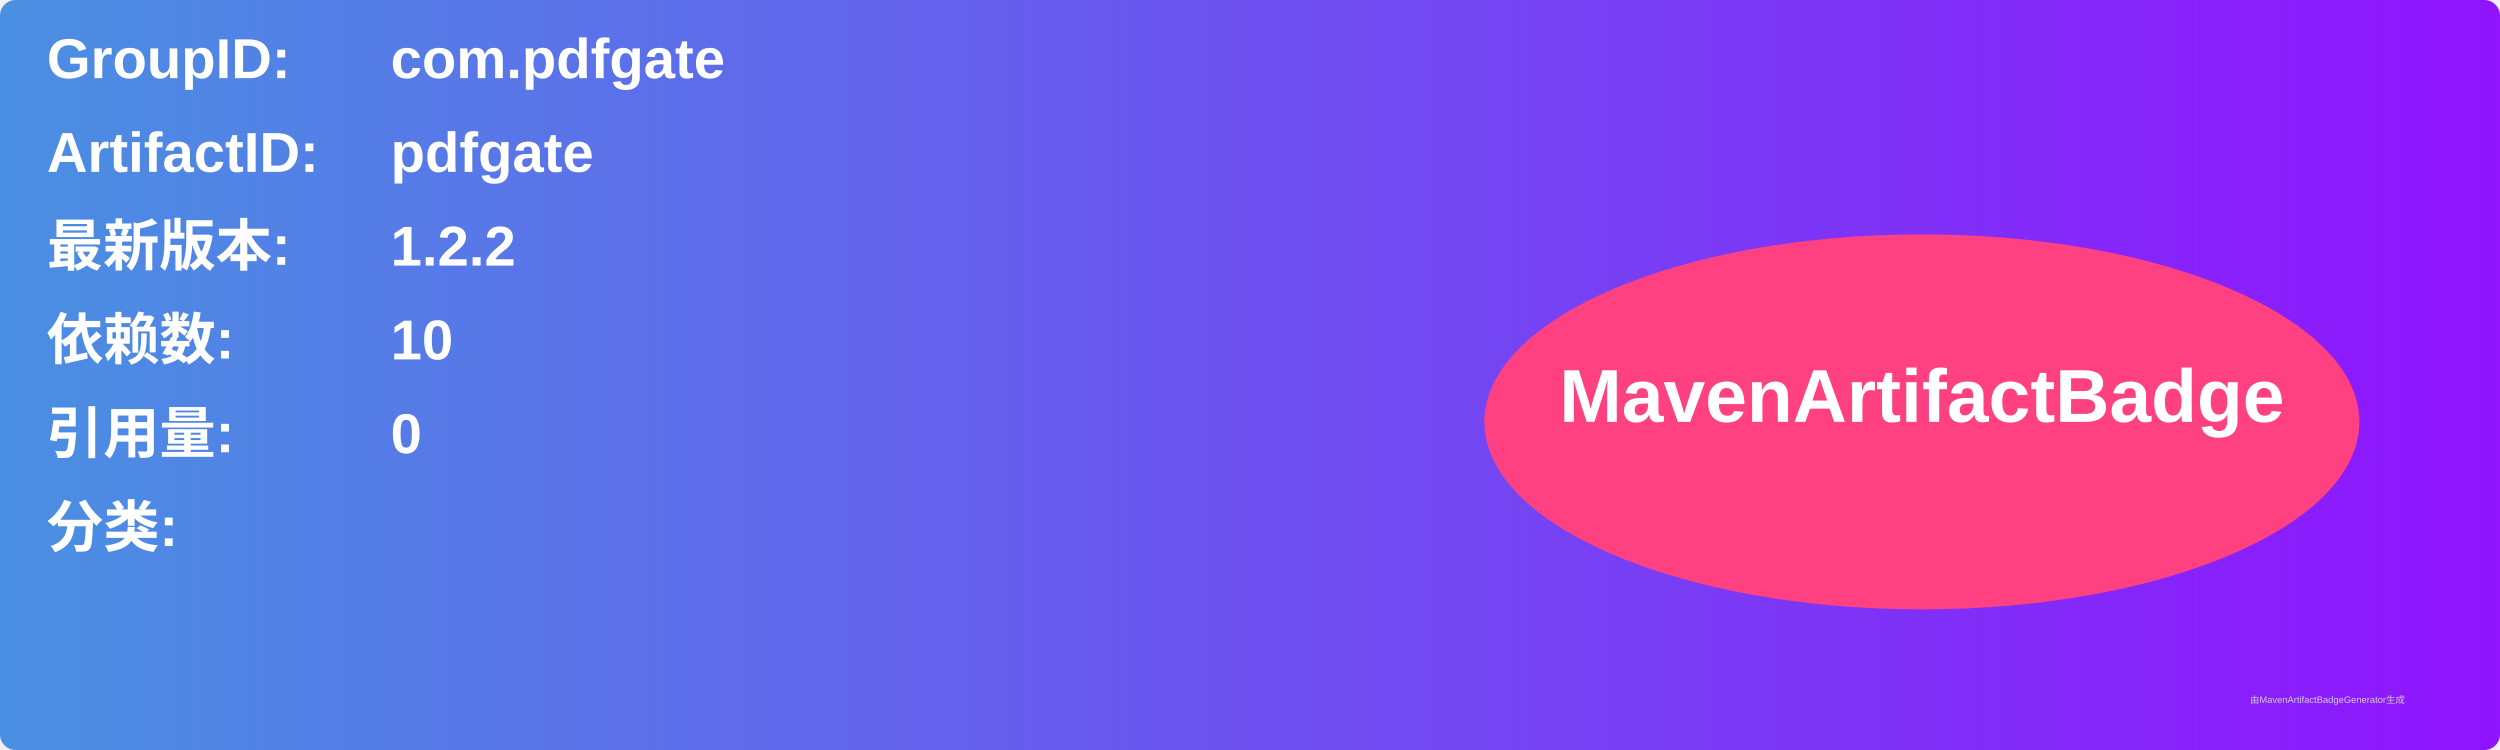
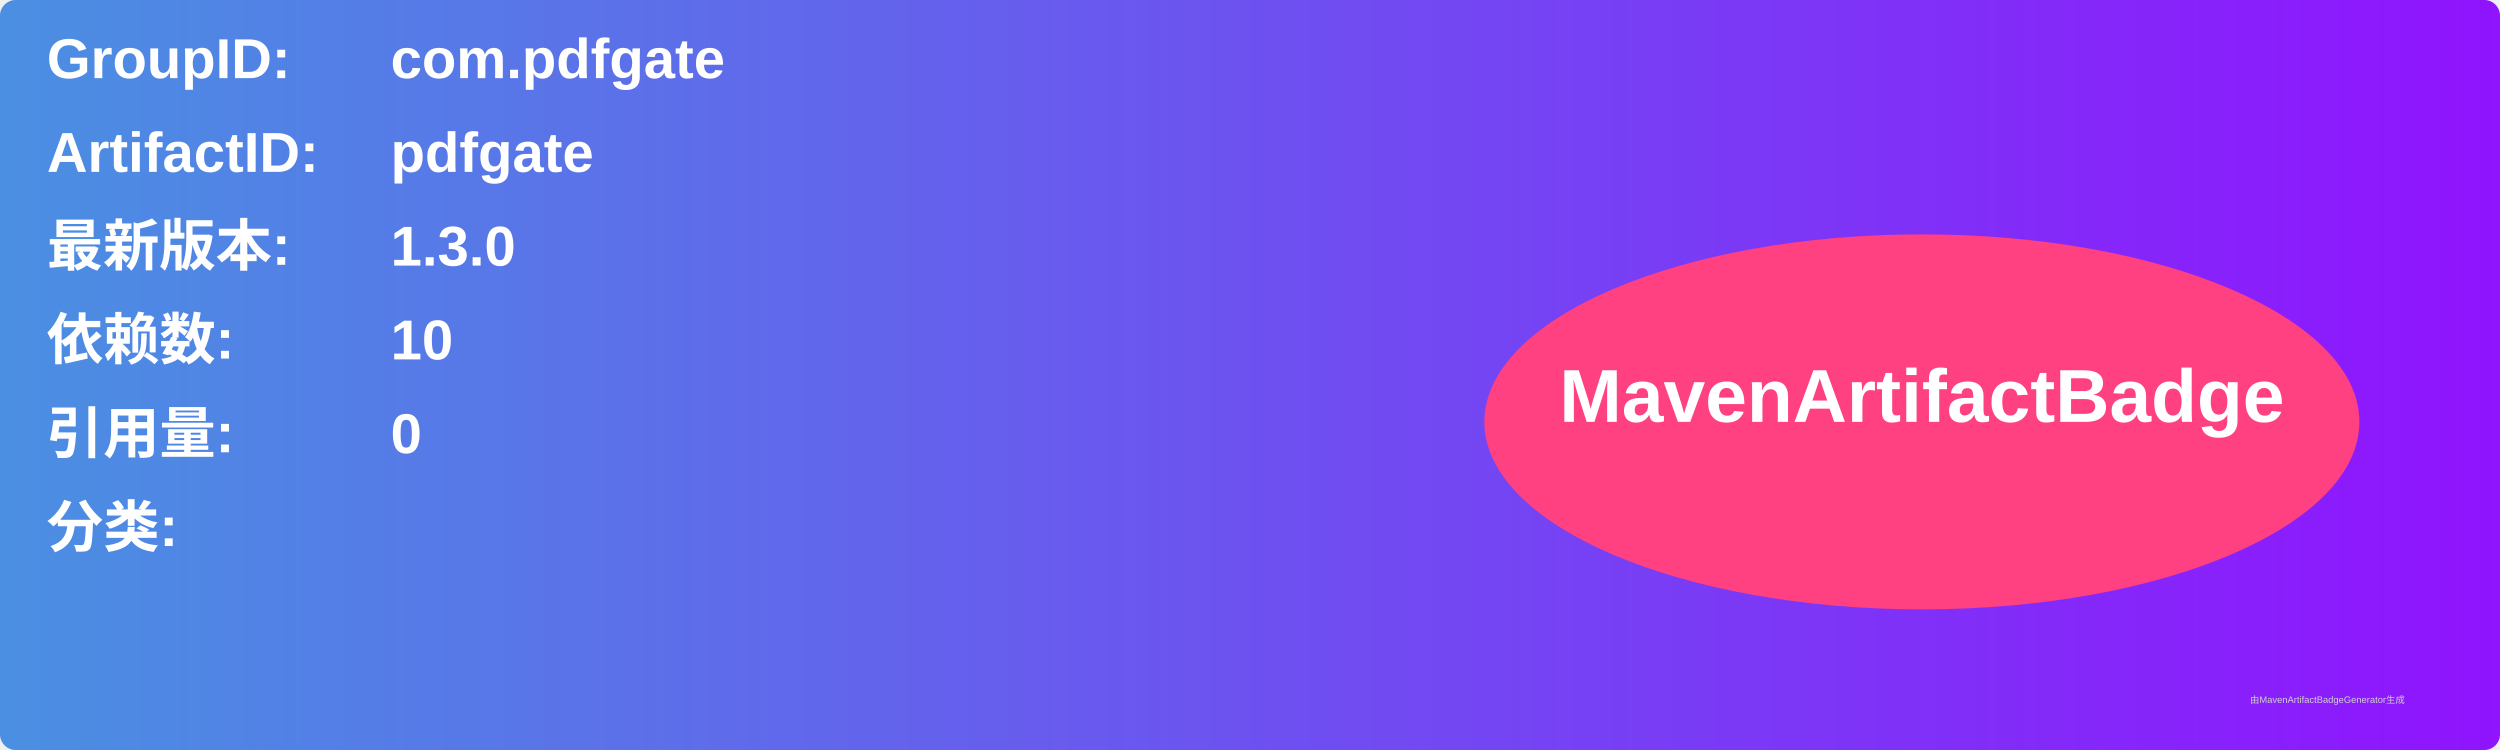
<svg xmlns="http://www.w3.org/2000/svg" width="800" height="240" viewBox="0 0 800 240">
  <linearGradient id="grad" x1="0%" y1="0%" x2="100%" y2="0%">
    <stop offset="0%" stop-color="#4a90e2" />
    <stop offset="100%" stop-color="#9013fe" />
  </linearGradient>
  <rect width="100%" height="100%" rx="5" ry="5" fill="url(#grad)" />
  <g transform="translate(15, 15)">
    <text x="0" y="10" font-family="Arial" font-size="18" fill="white" font-weight="bold" width="260">GroupID:</text>
    <text x="110" y="10" font-family="Arial" font-size="18" fill="white" font-weight="bold" width="460">com.pdfgate</text>
    <text x="0" y="40" font-family="Arial" font-size="18" fill="white" font-weight="bold" width="260">ArtifactID:</text>
    <text x="110" y="40" font-family="Arial" font-size="18" fill="white" font-weight="bold" width="460">pdfgate</text>
    <text x="0" y="70" font-family="Arial" font-size="18" fill="white" font-weight="bold">最新版本:</text>
    <text x="110" y="70" font-family="Arial" font-size="18" fill="white" font-weight="bold">
-       <tspan font-weight="bold">1.2.2</tspan>
+       <tspan font-weight="bold">1.3.0</tspan>
    </text>
    <text x="0" y="100" font-family="Arial" font-size="18" fill="white" font-weight="bold">依赖数: </text>
    <text x="110" y="100" font-family="Arial" font-size="18" fill="white">
      <tspan font-weight="bold">10</tspan>
    </text>
    <text x="0" y="130" font-family="Arial" font-size="18" fill="white" font-weight="bold">引用量: </text>
    <text x="110" y="130" font-family="Arial" font-size="18" fill="white">
      <tspan font-weight="bold">0</tspan>
    </text>
    <text x="0" y="160" font-family="Arial" font-size="18" fill="white" font-weight="bold">分类:</text>
    <text x="10" y="190" font-family="Arial" font-size="10" fill="white">
      <tspan font-weight="bold" />
    </text>
    <ellipse cx="600" cy="120" rx="140" ry="60" fill="#ff4081" />
    <text x="600" y="120" text-anchor="middle" font-family="Arial" font-size="24" fill="white" font-weight="bold">MavenArtifactBadge</text>
  </g>
  <text x="720" y="225" font-family="Arial" font-size="3" fill="#d0d0d0">由MavenArtifactBadgeGenerator生成</text>
</svg>
